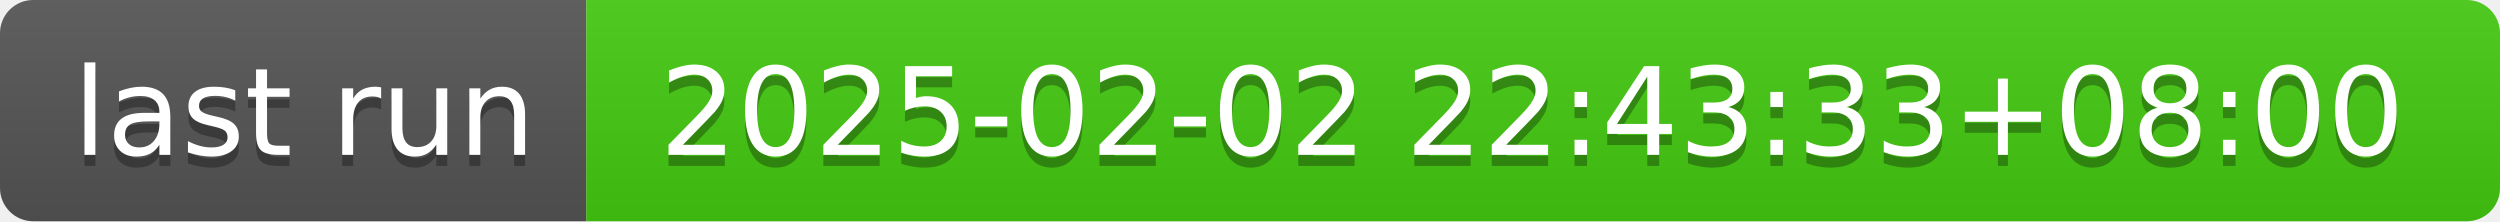
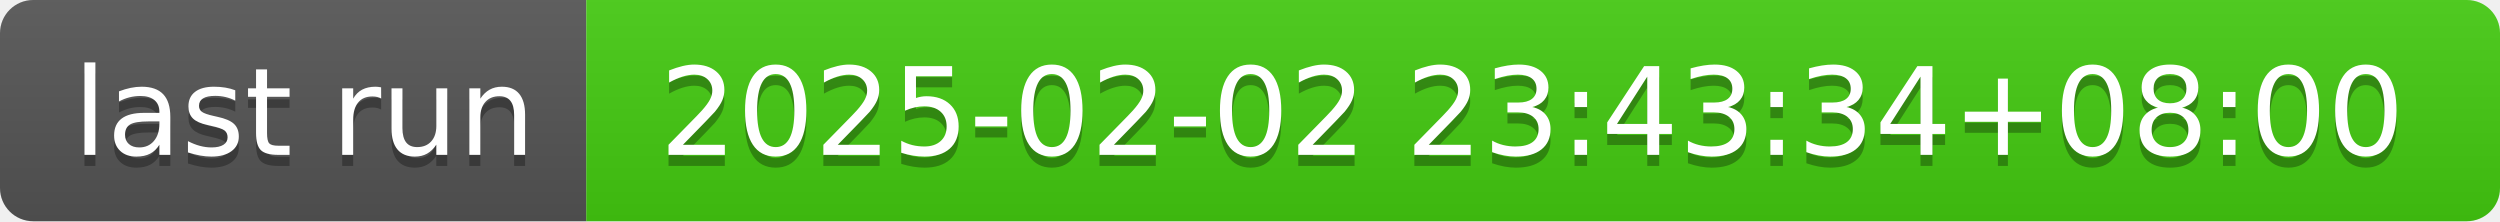
- <svg xmlns="http://www.w3.org/2000/svg" width="226" height="20" role="img" aria-label="last run: 2025-02-02 22:43:33+08:00">
+ <svg xmlns="http://www.w3.org/2000/svg" width="226" height="20" role="img" aria-label="last run: 2025-02-02 23:43:34+08:00">
  <linearGradient id="s" x2="0" y2="100%">
    <stop offset="0" stop-color="#bbb" stop-opacity=".1" />
    <stop offset="1" stop-opacity=".1" />
  </linearGradient>
  <clipPath id="r">
    <rect width="226" height="20" rx="3" fill="#fff" />
  </clipPath>
  <g clip-path="url(#r)">
    <rect width="53" height="20" fill="#555" />
    <rect x="53" width="173" height="20" fill="#4c1" />
    <rect width="226" height="20" fill="url(#s)" />
  </g>
  <g fill="#fff" text-anchor="middle" font-family="Verdana,Geneva,DejaVu Sans,sans-serif" text-rendering="geometricPrecision" font-size="110">
    <text aria-hidden="true" x="275" y="150" fill="#010101" fill-opacity=".3" transform="scale(.1)" textLength="430">last run</text>
    <text x="275" y="140" transform="scale(.1)" fill="#fff" textLength="430">last run</text>
-     <text aria-hidden="true" x="1385" y="150" fill="#010101" fill-opacity=".3" transform="scale(.1)" textLength="1630">2025-02-02 22:43:33+08:00</text>
-     <text x="1385" y="140" transform="scale(.1)" fill="#fff" textLength="1630">2025-02-02 22:43:33+08:00</text>
+     <text aria-hidden="true" x="1385" y="150" fill="#010101" fill-opacity=".3" transform="scale(.1)" textLength="1630">2025-02-02 23:43:34+08:00</text>
+     <text x="1385" y="140" transform="scale(.1)" fill="#fff" textLength="1630">2025-02-02 23:43:34+08:00</text>
  </g>
</svg>
